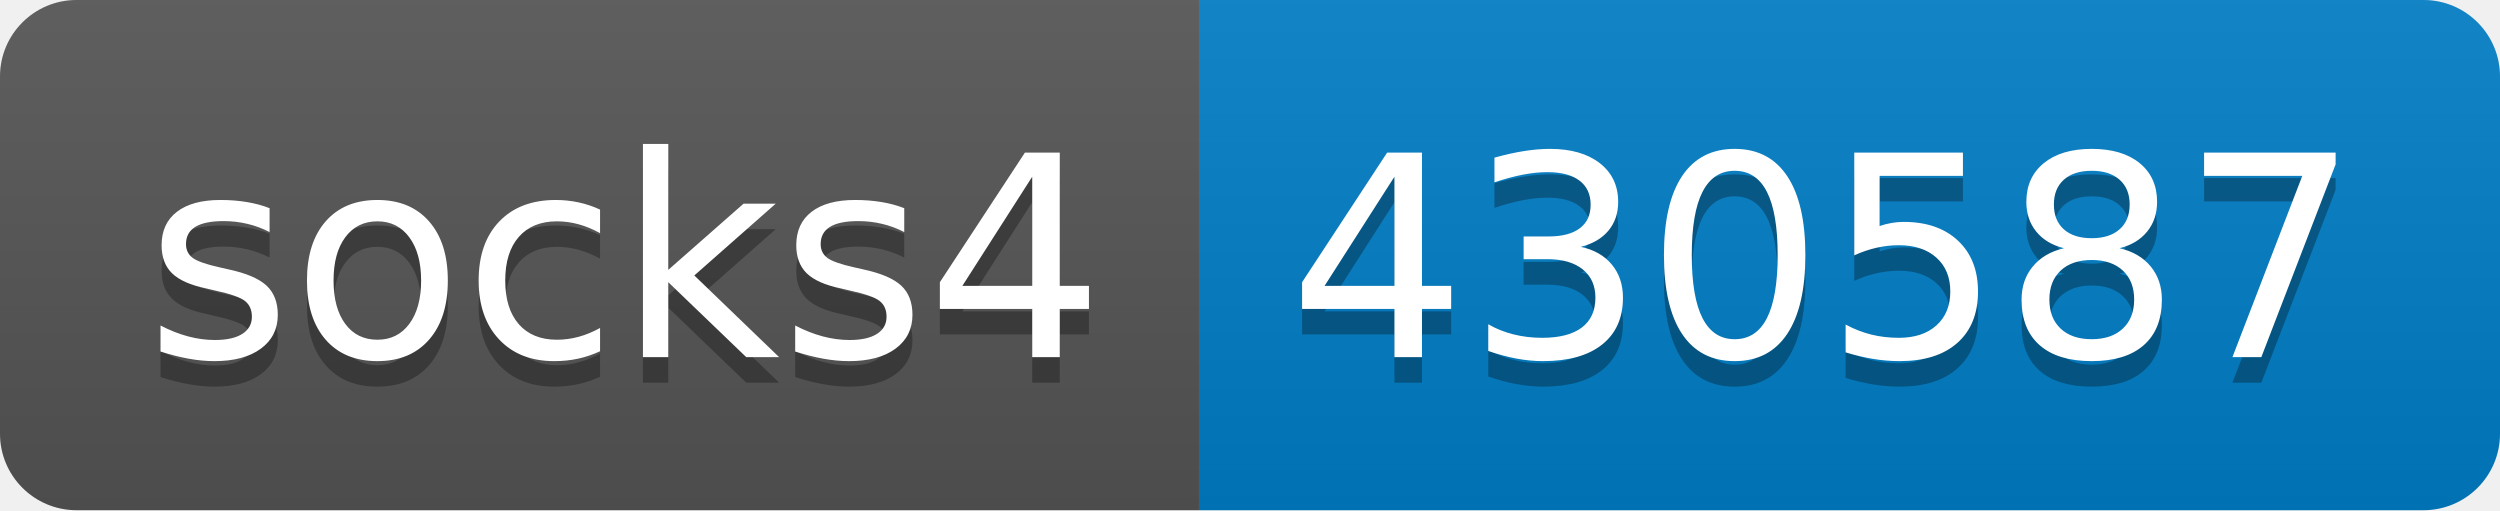
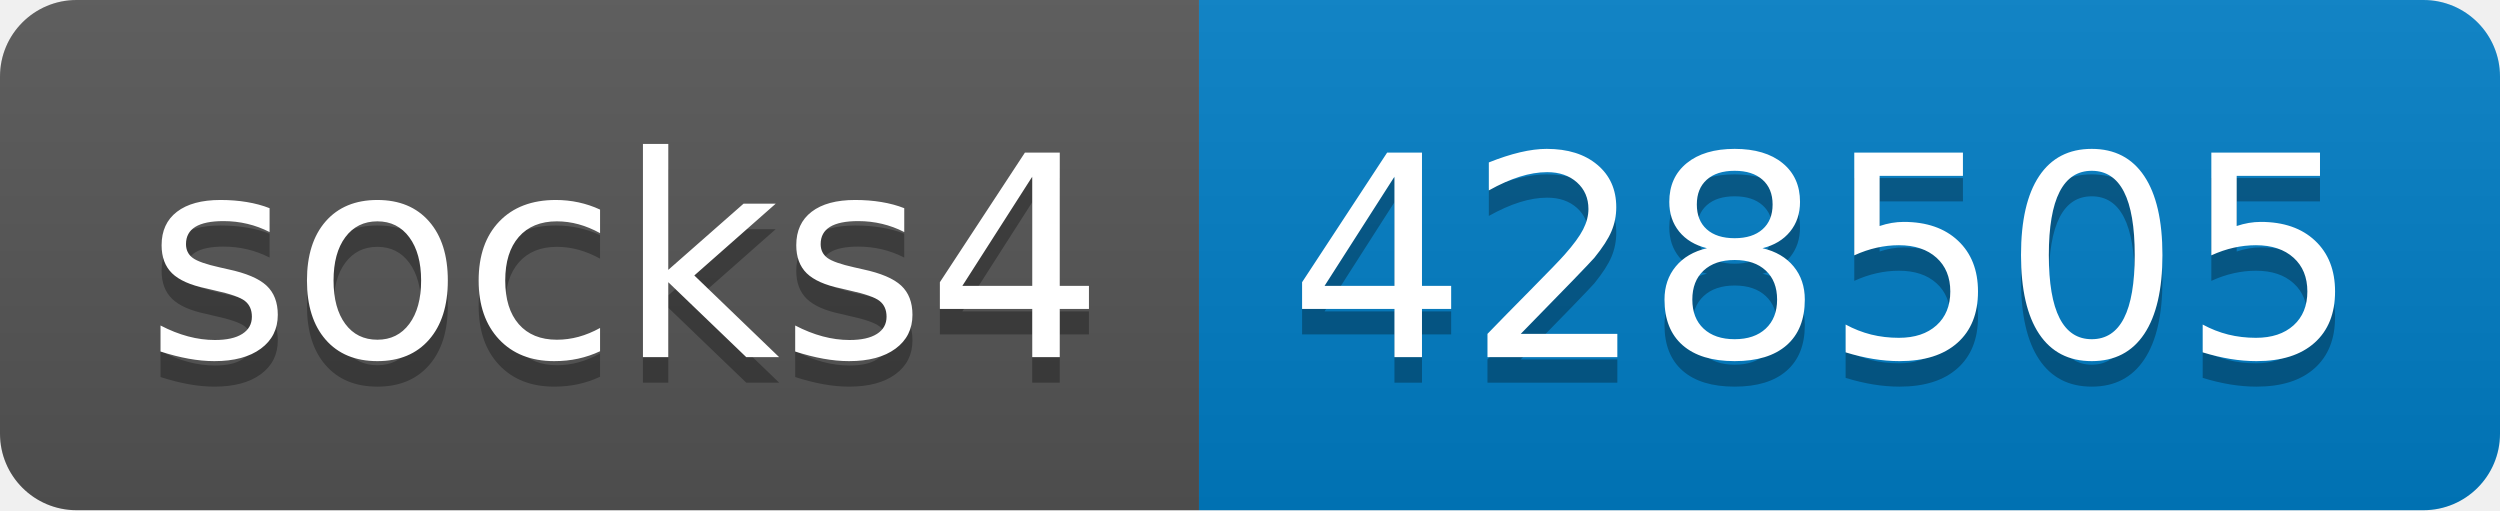
- <svg xmlns="http://www.w3.org/2000/svg" width="98" height="20" role="img" aria-label="socks4: 430587">
+ <svg xmlns="http://www.w3.org/2000/svg" width="98" height="20" role="img" aria-label="socks4: 428505">
  <linearGradient id="s" x2="0" y2="100%">
    <stop offset="0" stop-color="#bbb" stop-opacity=".1" />
    <stop offset="1" stop-opacity=".1" />
  </linearGradient>
  <clipPath id="r">
    <rect width="98" height="20" rx="3" fill="#fff" />
  </clipPath>
  <g clip-path="url(#r)">
    <rect width="47" height="20" fill="#555" />
    <rect x="47" width="51" height="20" fill="#007ec6" />
    <rect width="98" height="20" fill="url(#s)" />
  </g>
  <g fill="#fff" text-anchor="middle" font-family="Verdana,Geneva,DejaVu Sans,sans-serif" text-rendering="geometricPrecision" font-size="110">
    <text aria-hidden="true" x="245" y="150" fill="#010101" fill-opacity=".3" transform="scale(.1)" textLength="370">socks4</text>
    <text x="245" y="140" transform="scale(.1)" fill="#fff" textLength="370">socks4</text>
-     <text aria-hidden="true" x="715" y="150" fill="#010101" fill-opacity=".3" transform="scale(.1)" textLength="410">430587</text>
-     <text x="715" y="140" transform="scale(.1)" fill="#fff" textLength="410">430587</text>
+     <text aria-hidden="true" x="715" y="150" fill="#010101" fill-opacity=".3" transform="scale(.1)" textLength="410">428505</text>
+     <text x="715" y="140" transform="scale(.1)" fill="#fff" textLength="410">428505</text>
  </g>
</svg>
